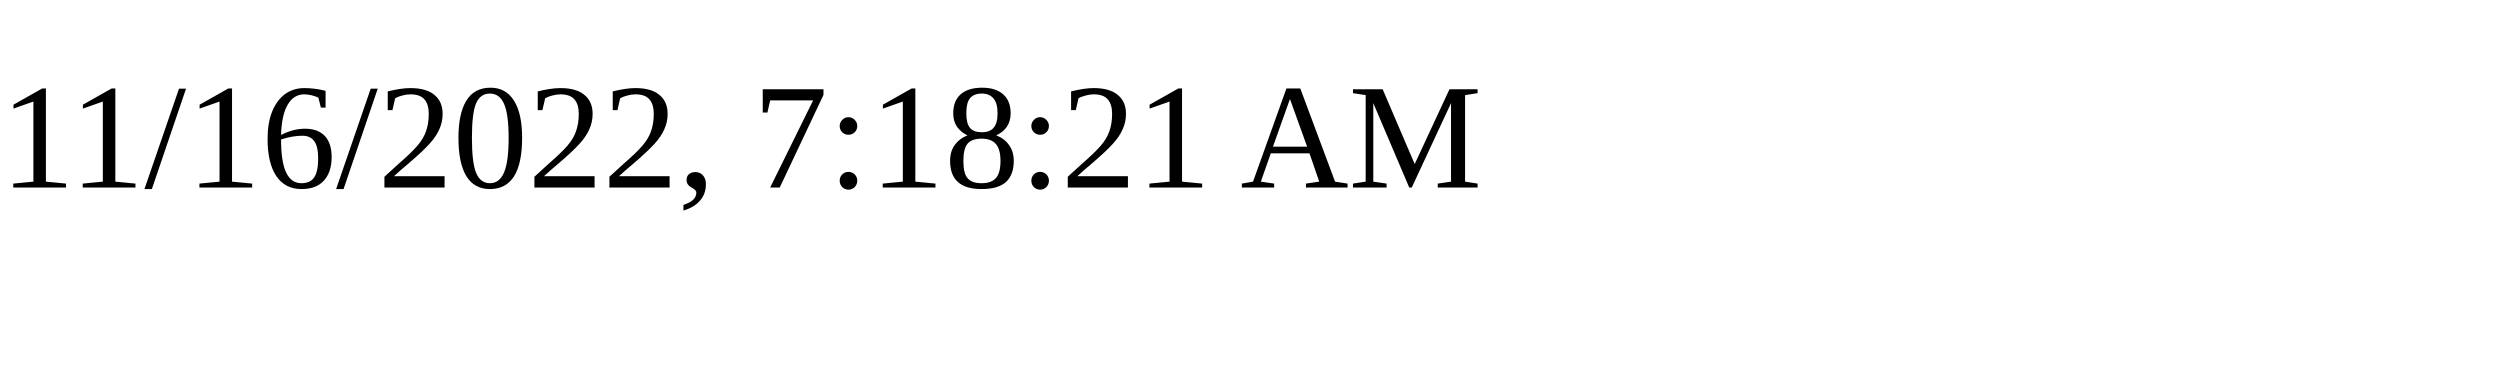
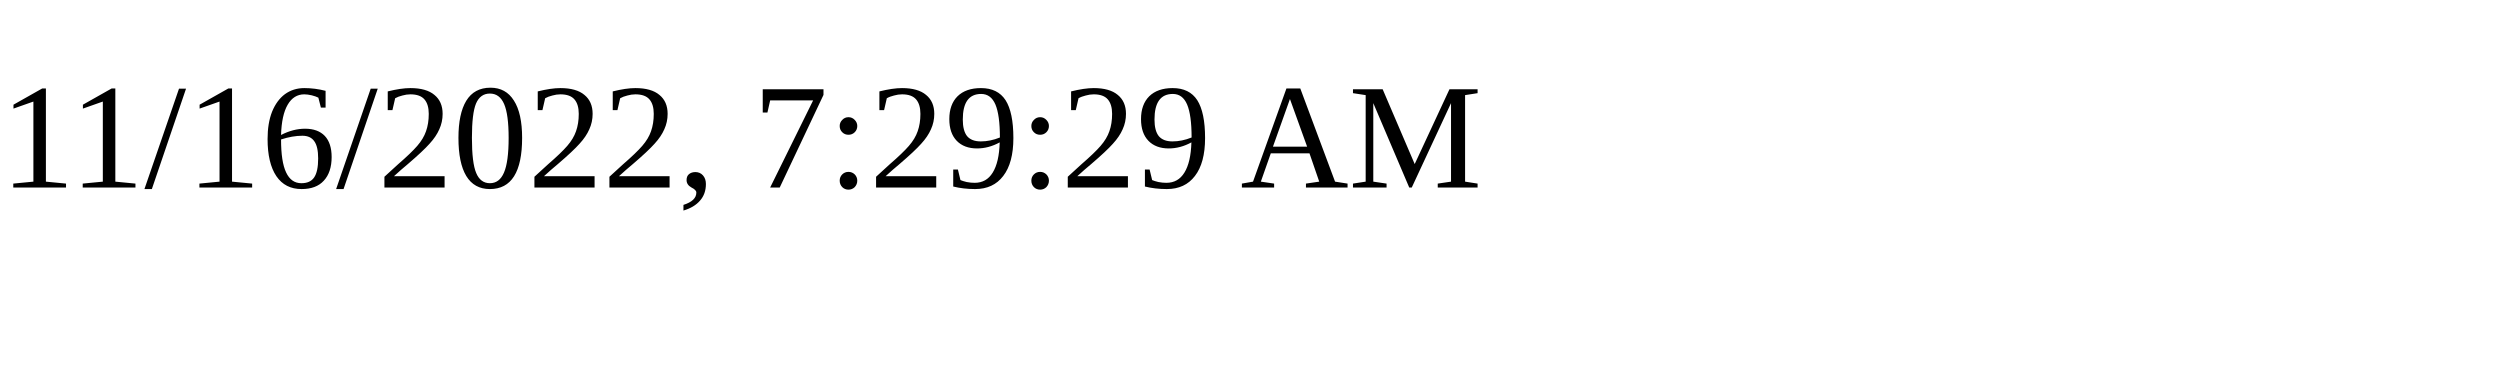
<svg xmlns="http://www.w3.org/2000/svg" height="30" width="200">
-   <text x="0" y="15">11/16/2022, 7:18:21 AM</text>
+   <text x="0" y="15">11/16/2022, 7:29:29 AM</text>
</svg>
